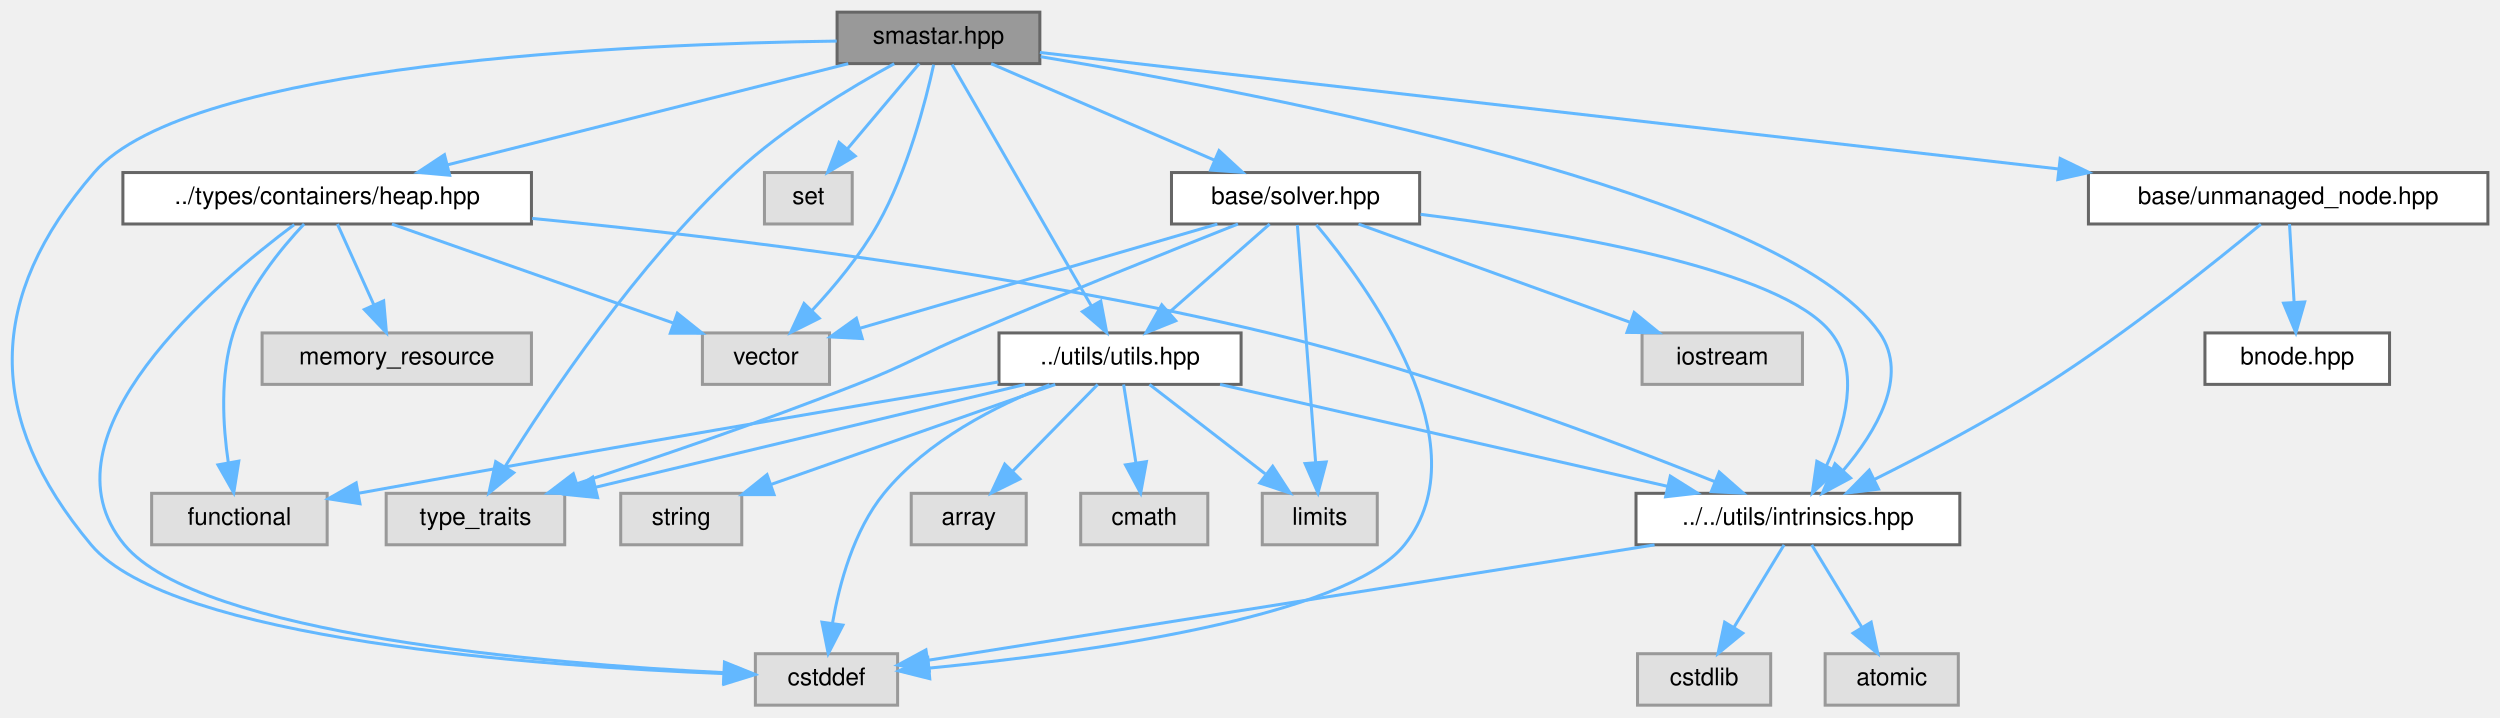
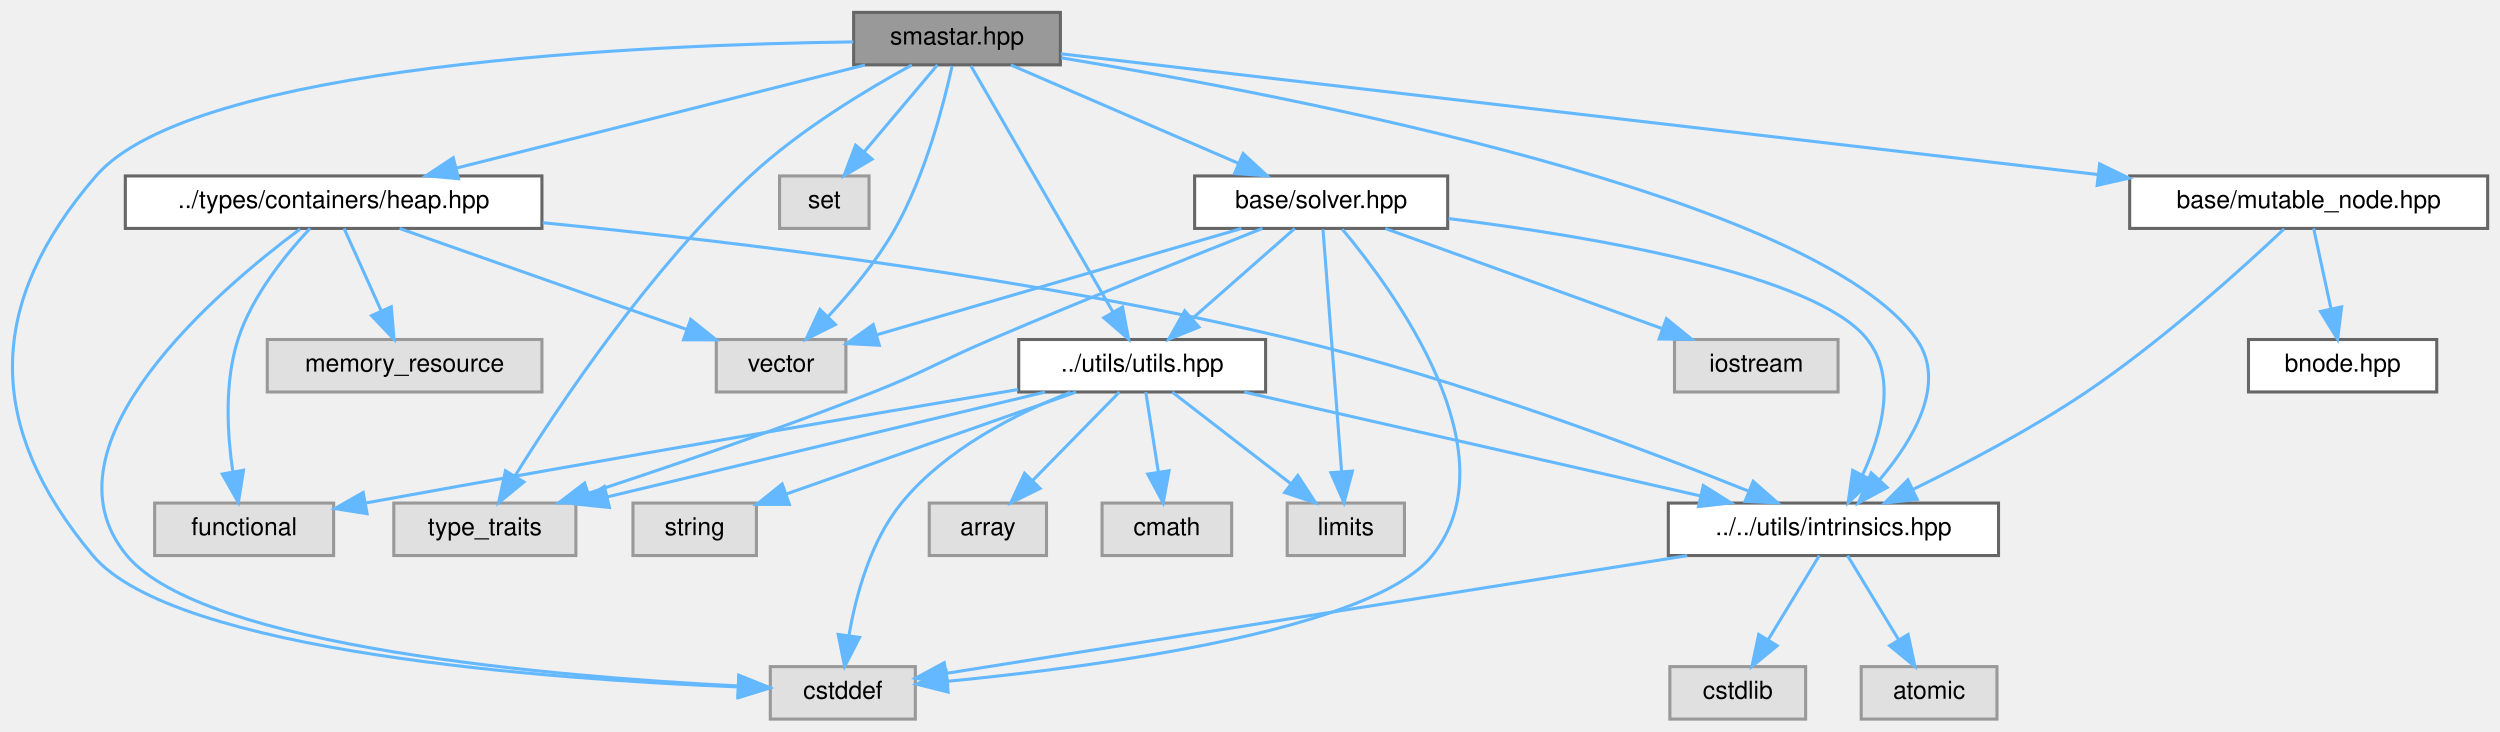
- <svg xmlns="http://www.w3.org/2000/svg" xmlns:xlink="http://www.w3.org/1999/xlink" width="826pt" height="237pt" viewBox="0.00 0.00 826.11 237.00">
+ <svg xmlns="http://www.w3.org/2000/svg" xmlns:xlink="http://www.w3.org/1999/xlink" width="810pt" height="237pt" viewBox="0.00 0.00 810.11 237.00">
  <g id="graph0" class="graph" transform="scale(1 1) rotate(0) translate(4 233)">
    <g id="Node000001" class="node">
      <g id="a_Node000001">
        <a xlink:title=" ">
          <polygon fill="#999999" stroke="#666666" points="339.61,-229 272.61,-229 272.61,-212 339.61,-212 339.61,-229" />
          <text text-anchor="middle" x="306.11" y="-218.6" font-family="Helvetica,sans-Serif" font-size="8.00">smastar.hpp</text>
        </a>
      </g>
    </g>
    <g id="Node000002" class="node">
      <g id="a_Node000002">
        <a xlink:title=" ">
          <polygon fill="#e0e0e0" stroke="#999999" points="292.61,-17 245.61,-17 245.61,0 292.61,0 292.61,-17" />
          <text text-anchor="middle" x="269.11" y="-6.6" font-family="Helvetica,sans-Serif" font-size="8.00">cstddef</text>
        </a>
      </g>
    </g>
    <g id="edge1_Node000001_Node000002" class="edge">
      <g id="a_edge1_Node000001_Node000002">
        <a xlink:title=" ">
          <path fill="none" stroke="#63b8ff" d="M272.49,-219.44C205.38,-218.54 58.52,-212.35 27.11,-176 -8.64,-134.64 -8.98,-94.92 26.11,-53 52.38,-21.61 174.75,-12.84 235.17,-10.42" />
          <polygon fill="#63b8ff" stroke="#63b8ff" points="235.49,-13.91 245.35,-10.05 235.23,-6.91 235.49,-13.91" />
        </a>
      </g>
    </g>
    <g id="Node000003" class="node">
      <g id="a_Node000003">
        <a xlink:title=" ">
          <polygon fill="#e0e0e0" stroke="#999999" points="182.61,-70 123.61,-70 123.61,-53 182.61,-53 182.61,-70" />
          <text text-anchor="middle" x="153.11" y="-59.6" font-family="Helvetica,sans-Serif" font-size="8.00">type_traits</text>
        </a>
      </g>
    </g>
    <g id="edge2_Node000001_Node000003" class="edge">
      <g id="a_edge2_Node000001_Node000003">
        <a xlink:title=" ">
          <path fill="none" stroke="#63b8ff" d="M291.49,-211.96C277.19,-204.16 255.25,-191.02 239.11,-176 206.63,-145.8 177.44,-102.2 162.88,-78.8" />
          <polygon fill="#63b8ff" stroke="#63b8ff" points="165.77,-76.82 157.57,-70.11 159.8,-80.47 165.77,-76.82" />
        </a>
      </g>
    </g>
    <g id="Node000004" class="node">
      <g id="a_Node000004">
        <a xlink:title=" ">
          <polygon fill="#e0e0e0" stroke="#999999" points="270.11,-123 228.11,-123 228.11,-106 270.11,-106 270.11,-123" />
          <text text-anchor="middle" x="249.11" y="-112.6" font-family="Helvetica,sans-Serif" font-size="8.00">vector</text>
        </a>
      </g>
    </g>
    <g id="edge3_Node000001_Node000004" class="edge">
      <g id="a_edge3_Node000001_Node000004">
        <a xlink:title=" ">
          <path fill="none" stroke="#63b8ff" d="M304.53,-211.66C301.92,-199.73 295.97,-176.55 286.11,-159 280.26,-148.61 271.75,-138.38 264.36,-130.46" />
          <polygon fill="#63b8ff" stroke="#63b8ff" points="266.71,-127.85 257.22,-123.12 261.69,-132.73 266.71,-127.85" />
        </a>
      </g>
    </g>
    <g id="Node000005" class="node">
      <g id="a_Node000005">
        <a xlink:title=" ">
          <polygon fill="#e0e0e0" stroke="#999999" points="277.61,-176 248.61,-176 248.61,-159 277.61,-159 277.61,-176" />
          <text text-anchor="middle" x="263.11" y="-165.6" font-family="Helvetica,sans-Serif" font-size="8.00">set</text>
        </a>
      </g>
    </g>
    <g id="edge4_Node000001_Node000005" class="edge">
      <g id="a_edge4_Node000001_Node000005">
        <a xlink:title=" ">
          <path fill="none" stroke="#63b8ff" d="M299.76,-211.97C293.54,-204.59 283.86,-193.12 276.02,-183.81" />
          <polygon fill="#63b8ff" stroke="#63b8ff" points="278.6,-181.45 269.48,-176.06 273.25,-185.96 278.6,-181.45" />
        </a>
      </g>
    </g>
    <g id="Node000006" class="node">
      <g id="a_Node000006">
        <a xlink:href="../../da/d45/heap_8hpp.html" target="_top" xlink:title=" ">
          <polygon fill="white" stroke="#666666" points="171.61,-176 36.61,-176 36.61,-159 171.61,-159 171.61,-176" />
          <text text-anchor="middle" x="104.11" y="-165.6" font-family="Helvetica,sans-Serif" font-size="8.00">../types/containers/heap.hpp</text>
        </a>
      </g>
    </g>
    <g id="edge5_Node000001_Node000006" class="edge">
      <g id="a_edge5_Node000001_Node000006">
        <a xlink:title=" ">
          <path fill="none" stroke="#63b8ff" d="M276.3,-211.97C241.24,-203.12 182.9,-188.39 143.97,-178.57" />
          <polygon fill="#63b8ff" stroke="#63b8ff" points="144.59,-175.11 134.03,-176.06 142.87,-181.9 144.59,-175.11" />
        </a>
      </g>
    </g>
    <g id="Node000009" class="node">
      <g id="a_Node000009">
        <a xlink:href="../../d7/d65/intrinsics_8hpp.html" target="_top" xlink:title=" ">
          <polygon fill="white" stroke="#666666" points="643.61,-70 536.61,-70 536.61,-53 643.61,-53 643.61,-70" />
          <text text-anchor="middle" x="590.11" y="-59.6" font-family="Helvetica,sans-Serif" font-size="8.00">../../utils/intrinsics.hpp</text>
        </a>
      </g>
    </g>
    <g id="edge34_Node000001_Node000009" class="edge">
      <g id="a_edge34_Node000001_Node000009">
        <a xlink:title=" ">
          <path fill="none" stroke="#63b8ff" d="M339.88,-214.28C413.59,-202.12 584.86,-169.35 617.11,-123 627.02,-108.75 615.86,-90.27 605.03,-77.51" />
          <polygon fill="#63b8ff" stroke="#63b8ff" points="607.52,-75.05 598.18,-70.04 602.36,-79.78 607.52,-75.05" />
        </a>
      </g>
    </g>
    <g id="Node000012" class="node">
      <g id="a_Node000012">
        <a xlink:href="../../df/d93/utils_8hpp.html" target="_top" xlink:title=" ">
          <polygon fill="white" stroke="#666666" points="406.11,-123 326.11,-123 326.11,-106 406.11,-106 406.11,-123" />
          <text text-anchor="middle" x="366.11" y="-112.6" font-family="Helvetica,sans-Serif" font-size="8.00">../utils/utils.hpp</text>
        </a>
      </g>
    </g>
    <g id="edge14_Node000001_Node000012" class="edge">
      <g id="a_edge14_Node000001_Node000012">
        <a xlink:title=" ">
          <path fill="none" stroke="#63b8ff" d="M310.61,-211.68C320.35,-194.81 343.5,-154.68 356.62,-131.94" />
          <polygon fill="#63b8ff" stroke="#63b8ff" points="359.74,-133.54 361.71,-123.12 353.68,-130.04 359.74,-133.54" />
        </a>
      </g>
    </g>
    <g id="Node000017" class="node">
      <g id="a_Node000017">
        <a xlink:href="../../d2/d1c/solver_8hpp.html" target="_top" xlink:title=" ">
          <polygon fill="white" stroke="#666666" points="465.11,-176 383.11,-176 383.11,-159 465.11,-159 465.11,-176" />
          <text text-anchor="middle" x="424.11" y="-165.6" font-family="Helvetica,sans-Serif" font-size="8.00">base/solver.hpp</text>
        </a>
      </g>
    </g>
    <g id="edge23_Node000001_Node000017" class="edge">
      <g id="a_edge23_Node000001_Node000017">
        <a xlink:title=" ">
          <path fill="none" stroke="#63b8ff" d="M323.52,-211.97C342.95,-203.58 374.63,-189.88 397.25,-180.11" />
          <polygon fill="#63b8ff" stroke="#63b8ff" points="398.83,-183.24 406.62,-176.06 396.05,-176.81 398.83,-183.24" />
        </a>
      </g>
    </g>
    <g id="Node000019" class="node">
      <g id="a_Node000019">
-         <a xlink:href="../../d0/def/unmanaged__node_8hpp.html" target="_top" xlink:title=" ">
-           <polygon fill="white" stroke="#666666" points="818.11,-176 686.11,-176 686.11,-159 818.11,-159 818.11,-176" />
-           <text text-anchor="middle" x="752.11" y="-165.6" font-family="Helvetica,sans-Serif" font-size="8.00">base/unmanaged_node.hpp</text>
+         <a xlink:href="../../d5/d14/mutable__node_8hpp.html" target="_top" xlink:title=" ">
+           <polygon fill="white" stroke="#666666" points="802.11,-176 686.11,-176 686.11,-159 802.11,-159 802.11,-176" />
+           <text text-anchor="middle" x="744.11" y="-165.6" font-family="Helvetica,sans-Serif" font-size="8.00">base/mutable_node.hpp</text>
        </a>
      </g>
    </g>
    <g id="edge31_Node000001_Node000019" class="edge">
      <g id="a_edge31_Node000001_Node000019">
        <a xlink:title=" ">
-           <path fill="none" stroke="#63b8ff" d="M339.63,-215.67C410.65,-207.55 577.81,-188.43 676.15,-177.19" />
-           <polygon fill="#63b8ff" stroke="#63b8ff" points="676.78,-180.64 686.32,-176.02 675.99,-173.68 676.78,-180.64" />
+           <path fill="none" stroke="#63b8ff" d="M339.75,-215.58C411.45,-207.23 580.54,-187.55 675.79,-176.45" />
+           <polygon fill="#63b8ff" stroke="#63b8ff" points="676.38,-179.91 685.9,-175.28 675.57,-172.96 676.38,-179.91" />
        </a>
      </g>
    </g>
    <g id="edge6_Node000006_Node000002" class="edge">
      <g id="a_edge6_Node000006_Node000002">
        <a xlink:title=" ">
          <path fill="none" stroke="#63b8ff" d="M93.24,-158.8C67.54,-139.67 7.29,-88.92 37.11,-53 61.87,-23.17 176.77,-13.67 235.04,-10.75" />
          <polygon fill="#63b8ff" stroke="#63b8ff" points="235.4,-14.23 245.22,-10.27 235.07,-7.24 235.4,-14.23" />
        </a>
      </g>
    </g>
    <g id="edge8_Node000006_Node000004" class="edge">
      <g id="a_edge8_Node000006_Node000004">
        <a xlink:title=" ">
          <path fill="none" stroke="#63b8ff" d="M125.5,-158.97C150.06,-150.34 190.53,-136.1 218.43,-126.29" />
          <polygon fill="#63b8ff" stroke="#63b8ff" points="219.82,-129.51 228.09,-122.89 217.5,-122.91 219.82,-129.51" />
        </a>
      </g>
    </g>
    <g id="Node000007" class="node">
      <g id="a_Node000007">
        <a xlink:title=" ">
          <polygon fill="#e0e0e0" stroke="#999999" points="104.11,-70 46.11,-70 46.11,-53 104.11,-53 104.11,-70" />
          <text text-anchor="middle" x="75.11" y="-59.6" font-family="Helvetica,sans-Serif" font-size="8.00">functional</text>
        </a>
      </g>
    </g>
    <g id="edge7_Node000006_Node000007" class="edge">
      <g id="a_edge7_Node000006_Node000007">
        <a xlink:title=" ">
          <path fill="none" stroke="#63b8ff" d="M96.49,-159C88.88,-150.93 77.68,-137.31 73.11,-123 68.64,-109.05 69.63,-92.36 71.46,-80.05" />
          <polygon fill="#63b8ff" stroke="#63b8ff" points="74.91,-80.64 73.24,-70.18 68.02,-79.4 74.91,-80.64" />
        </a>
      </g>
    </g>
    <g id="Node000008" class="node">
      <g id="a_Node000008">
        <a xlink:title=" ">
          <polygon fill="#e0e0e0" stroke="#999999" points="171.61,-123 82.61,-123 82.61,-106 171.61,-106 171.61,-123" />
          <text text-anchor="middle" x="127.11" y="-112.6" font-family="Helvetica,sans-Serif" font-size="8.00">memory_resource</text>
        </a>
      </g>
    </g>
    <g id="edge9_Node000006_Node000008" class="edge">
      <g id="a_edge9_Node000006_Node000008">
        <a xlink:title=" ">
          <path fill="none" stroke="#63b8ff" d="M107.5,-158.97C110.66,-151.97 115.48,-141.28 119.55,-132.25" />
          <polygon fill="#63b8ff" stroke="#63b8ff" points="122.78,-133.61 123.7,-123.06 116.4,-130.73 122.78,-133.61" />
        </a>
      </g>
    </g>
    <g id="edge10_Node000006_Node000009" class="edge">
      <g id="a_edge10_Node000006_Node000009">
        <a xlink:title=" ">
          <path fill="none" stroke="#63b8ff" d="M171.85,-160.84C235.33,-154.65 332.54,-142.85 415.11,-123 468.59,-110.14 528.76,-87.45 562.78,-73.8" />
          <polygon fill="#63b8ff" stroke="#63b8ff" points="564.1,-77.04 572.06,-70.05 561.48,-70.56 564.1,-77.04" />
        </a>
      </g>
    </g>
    <g id="edge12_Node000009_Node000002" class="edge">
      <g id="a_edge12_Node000009_Node000002">
        <a xlink:title=" ">
          <path fill="none" stroke="#63b8ff" d="M542.74,-52.97C477.07,-42.54 359.98,-23.94 302.63,-14.83" />
          <polygon fill="#63b8ff" stroke="#63b8ff" points="303.07,-11.35 292.64,-13.24 301.97,-18.27 303.07,-11.35" />
        </a>
      </g>
    </g>
    <g id="Node000010" class="node">
      <g id="a_Node000010">
        <a xlink:title=" ">
          <polygon fill="#e0e0e0" stroke="#999999" points="643.11,-17 599.11,-17 599.11,0 643.11,0 643.11,-17" />
          <text text-anchor="middle" x="621.11" y="-6.6" font-family="Helvetica,sans-Serif" font-size="8.00">atomic</text>
        </a>
      </g>
    </g>
    <g id="edge11_Node000009_Node000010" class="edge">
      <g id="a_edge11_Node000009_Node000010">
        <a xlink:title=" ">
          <path fill="none" stroke="#63b8ff" d="M594.68,-52.97C599.03,-45.82 605.72,-34.82 611.27,-25.67" />
          <polygon fill="#63b8ff" stroke="#63b8ff" points="614.31,-27.42 616.51,-17.06 608.33,-23.78 614.31,-27.42" />
        </a>
      </g>
    </g>
    <g id="Node000011" class="node">
      <g id="a_Node000011">
        <a xlink:title=" ">
          <polygon fill="#e0e0e0" stroke="#999999" points="581.11,-17 537.11,-17 537.11,0 581.11,0 581.11,-17" />
          <text text-anchor="middle" x="559.11" y="-6.6" font-family="Helvetica,sans-Serif" font-size="8.00">cstdlib</text>
        </a>
      </g>
    </g>
    <g id="edge13_Node000009_Node000011" class="edge">
      <g id="a_edge13_Node000009_Node000011">
        <a xlink:title=" ">
          <path fill="none" stroke="#63b8ff" d="M585.53,-52.97C581.18,-45.82 574.49,-34.82 568.94,-25.67" />
          <polygon fill="#63b8ff" stroke="#63b8ff" points="571.88,-23.78 563.7,-17.06 565.9,-27.42 571.88,-23.78" />
        </a>
      </g>
    </g>
    <g id="edge17_Node000012_Node000002" class="edge">
      <g id="a_edge17_Node000012_Node000002">
        <a xlink:title=" ">
          <path fill="none" stroke="#63b8ff" d="M342.83,-105.89C325.44,-99.08 302.3,-87.44 288.11,-70 278.11,-57.72 273.35,-40.13 271.09,-27.09" />
          <polygon fill="#63b8ff" stroke="#63b8ff" points="274.54,-26.45 269.69,-17.03 267.61,-27.42 274.54,-26.45" />
        </a>
      </g>
    </g>
    <g id="edge21_Node000012_Node000003" class="edge">
      <g id="a_edge21_Node000012_Node000003">
        <a xlink:title=" ">
          <path fill="none" stroke="#63b8ff" d="M334.68,-105.97C297.02,-96.96 233.88,-81.84 192.86,-72.02" />
          <polygon fill="#63b8ff" stroke="#63b8ff" points="193.48,-68.57 182.94,-69.64 191.85,-75.38 193.48,-68.57" />
        </a>
      </g>
    </g>
    <g id="edge18_Node000012_Node000007" class="edge">
      <g id="a_edge18_Node000012_Node000007">
        <a xlink:title=" ">
          <path fill="none" stroke="#63b8ff" d="M325.91,-106.8C278.08,-98.78 195.56,-84.78 114.37,-70.01" />
          <polygon fill="#63b8ff" stroke="#63b8ff" points="114.95,-66.56 104.48,-68.21 113.69,-73.45 114.95,-66.56" />
        </a>
      </g>
    </g>
    <g id="edge22_Node000012_Node000009" class="edge">
      <g id="a_edge22_Node000012_Node000009">
        <a xlink:title=" ">
          <path fill="none" stroke="#63b8ff" d="M399.16,-105.97C438.36,-97.05 503.84,-82.14 546.99,-72.32" />
          <polygon fill="#63b8ff" stroke="#63b8ff" points="547.94,-75.69 556.92,-70.06 546.39,-68.86 547.94,-75.69" />
        </a>
      </g>
    </g>
    <g id="Node000013" class="node">
      <g id="a_Node000013">
        <a xlink:title=" ">
          <polygon fill="#e0e0e0" stroke="#999999" points="335.11,-70 297.11,-70 297.11,-53 335.11,-53 335.11,-70" />
          <text text-anchor="middle" x="316.11" y="-59.6" font-family="Helvetica,sans-Serif" font-size="8.00">array</text>
        </a>
      </g>
    </g>
    <g id="edge15_Node000012_Node000013" class="edge">
      <g id="a_edge15_Node000012_Node000013">
        <a xlink:title=" ">
          <path fill="none" stroke="#63b8ff" d="M358.73,-105.97C351.34,-98.44 339.78,-86.65 330.56,-77.25" />
          <polygon fill="#63b8ff" stroke="#63b8ff" points="333.01,-74.75 323.51,-70.06 328.01,-79.65 333.01,-74.75" />
        </a>
      </g>
    </g>
    <g id="Node000014" class="node">
      <g id="a_Node000014">
        <a xlink:title=" ">
          <polygon fill="#e0e0e0" stroke="#999999" points="395.11,-70 353.11,-70 353.11,-53 395.11,-53 395.11,-70" />
          <text text-anchor="middle" x="374.11" y="-59.6" font-family="Helvetica,sans-Serif" font-size="8.00">cmath</text>
        </a>
      </g>
    </g>
    <g id="edge16_Node000012_Node000014" class="edge">
      <g id="a_edge16_Node000012_Node000014">
        <a xlink:title=" ">
          <path fill="none" stroke="#63b8ff" d="M367.29,-105.97C368.35,-99.19 369.95,-88.97 371.34,-80.13" />
          <polygon fill="#63b8ff" stroke="#63b8ff" points="374.83,-80.48 372.92,-70.06 367.91,-79.39 374.83,-80.48" />
        </a>
      </g>
    </g>
    <g id="Node000015" class="node">
      <g id="a_Node000015">
        <a xlink:title=" ">
          <polygon fill="#e0e0e0" stroke="#999999" points="451.11,-70 413.11,-70 413.11,-53 451.11,-53 451.11,-70" />
          <text text-anchor="middle" x="432.11" y="-59.6" font-family="Helvetica,sans-Serif" font-size="8.00">limits</text>
        </a>
      </g>
    </g>
    <g id="edge19_Node000012_Node000015" class="edge">
      <g id="a_edge19_Node000012_Node000015">
        <a xlink:title=" ">
          <path fill="none" stroke="#63b8ff" d="M375.84,-105.97C385.88,-98.22 401.77,-85.94 414.11,-76.41" />
          <polygon fill="#63b8ff" stroke="#63b8ff" points="416.55,-78.94 422.33,-70.06 412.27,-73.4 416.55,-78.94" />
        </a>
      </g>
    </g>
    <g id="Node000016" class="node">
      <g id="a_Node000016">
        <a xlink:title=" ">
          <polygon fill="#e0e0e0" stroke="#999999" points="241.11,-70 201.11,-70 201.11,-53 241.11,-53 241.11,-70" />
          <text text-anchor="middle" x="221.11" y="-59.6" font-family="Helvetica,sans-Serif" font-size="8.00">string</text>
        </a>
      </g>
    </g>
    <g id="edge20_Node000012_Node000016" class="edge">
      <g id="a_edge20_Node000012_Node000016">
        <a xlink:title=" ">
          <path fill="none" stroke="#63b8ff" d="M344.71,-105.97C319.87,-97.24 278.75,-82.78 250.82,-72.95" />
          <polygon fill="#63b8ff" stroke="#63b8ff" points="251.78,-69.58 241.19,-69.56 249.46,-76.18 251.78,-69.58" />
        </a>
      </g>
    </g>
    <g id="edge24_Node000017_Node000002" class="edge">
      <g id="a_edge24_Node000017_Node000002">
        <a xlink:title=" ">
          <path fill="none" stroke="#63b8ff" d="M430.97,-158.73C447.55,-138.98 486.54,-86.13 460.11,-53 440.84,-28.85 352.73,-17.07 303.19,-12.26" />
          <polygon fill="#63b8ff" stroke="#63b8ff" points="303.23,-8.75 292.95,-11.32 302.58,-15.72 303.23,-8.75" />
        </a>
      </g>
    </g>
    <g id="edge26_Node000017_Node000003" class="edge">
      <g id="a_edge26_Node000017_Node000003">
        <a xlink:title=" ">
          <path fill="none" stroke="#63b8ff" d="M405.08,-159C383.62,-150.48 347.72,-136.07 317.11,-123 300.09,-115.74 296.31,-112.8 279.11,-106 248.14,-93.75 212.17,-81.53 186.61,-73.17" />
          <polygon fill="#63b8ff" stroke="#63b8ff" points="187.61,-69.82 177.02,-70.06 185.45,-76.48 187.61,-69.82" />
        </a>
      </g>
    </g>
    <g id="edge27_Node000017_Node000004" class="edge">
      <g id="a_edge27_Node000017_Node000004">
        <a xlink:title=" ">
          <path fill="none" stroke="#63b8ff" d="M398.28,-158.97C366.83,-149.81 313.76,-134.34 280.12,-124.54" />
          <polygon fill="#63b8ff" stroke="#63b8ff" points="280.93,-121.13 270.35,-121.69 278.97,-127.85 280.93,-121.13" />
        </a>
      </g>
    </g>
    <g id="edge30_Node000017_Node000009" class="edge">
      <g id="a_edge30_Node000017_Node000009">
        <a xlink:title=" ">
          <path fill="none" stroke="#63b8ff" d="M465.41,-162.19C512.33,-156.33 584.56,-144.11 601.11,-123 610.87,-110.55 605.64,-92.23 599.5,-79.02" />
          <polygon fill="#63b8ff" stroke="#63b8ff" points="602.58,-77.36 594.87,-70.09 596.37,-80.58 602.58,-77.36" />
        </a>
      </g>
    </g>
    <g id="edge28_Node000017_Node000012" class="edge">
      <g id="a_edge28_Node000017_Node000012">
        <a xlink:title=" ">
          <path fill="none" stroke="#63b8ff" d="M415.55,-158.97C406.81,-151.29 393.03,-139.18 382.24,-129.69" />
          <polygon fill="#63b8ff" stroke="#63b8ff" points="384.52,-127.03 374.7,-123.06 379.9,-132.29 384.52,-127.03" />
        </a>
      </g>
    </g>
    <g id="edge25_Node000017_Node000015" class="edge">
      <g id="a_edge25_Node000017_Node000015">
        <a xlink:title=" ">
          <path fill="none" stroke="#63b8ff" d="M424.71,-158.68C425.98,-142.11 428.98,-103.11 430.74,-80.18" />
          <polygon fill="#63b8ff" stroke="#63b8ff" points="434.24,-80.36 431.52,-70.12 427.26,-79.83 434.24,-80.36" />
        </a>
      </g>
    </g>
    <g id="Node000018" class="node">
      <g id="a_Node000018">
        <a xlink:title=" ">
          <polygon fill="#e0e0e0" stroke="#999999" points="591.61,-123 538.61,-123 538.61,-106 591.61,-106 591.61,-123" />
          <text text-anchor="middle" x="565.11" y="-112.6" font-family="Helvetica,sans-Serif" font-size="8.00">iostream</text>
        </a>
      </g>
    </g>
    <g id="edge29_Node000017_Node000018" class="edge">
      <g id="a_edge29_Node000017_Node000018">
        <a xlink:title=" ">
          <path fill="none" stroke="#63b8ff" d="M444.91,-158.97C468.55,-150.42 507.35,-136.39 534.46,-126.59" />
          <polygon fill="#63b8ff" stroke="#63b8ff" points="536,-129.75 544.21,-123.06 533.62,-123.17 536,-129.75" />
        </a>
      </g>
    </g>
    <g id="edge33_Node000019_Node000009" class="edge">
      <g id="a_edge33_Node000019_Node000009">
        <a xlink:title=" ">
-           <path fill="none" stroke="#63b8ff" d="M743.09,-158.92C728.63,-146.94 699.12,-123.23 672.11,-106 653.7,-94.27 631.82,-82.77 615.3,-74.55" />
-           <polygon fill="#63b8ff" stroke="#63b8ff" points="616.77,-71.38 606.25,-70.11 613.68,-77.66 616.77,-71.38" />
+           <path fill="none" stroke="#63b8ff" d="M736.13,-158.82C723.31,-146.7 697.01,-122.8 672.11,-106 654.12,-93.87 632.38,-82.48 615.81,-74.39" />
+           <polygon fill="#63b8ff" stroke="#63b8ff" points="617.24,-71.2 606.71,-70.03 614.22,-77.51 617.24,-71.2" />
        </a>
      </g>
    </g>
    <g id="Node000020" class="node">
      <g id="a_Node000020">
        <a xlink:href="../../dc/d3c/bnode_8hpp.html" target="_top" xlink:title=" ">
          <polygon fill="white" stroke="#666666" points="785.61,-123 724.61,-123 724.61,-106 785.61,-106 785.61,-123" />
          <text text-anchor="middle" x="755.11" y="-112.6" font-family="Helvetica,sans-Serif" font-size="8.00">bnode.hpp</text>
        </a>
      </g>
    </g>
    <g id="edge32_Node000019_Node000020" class="edge">
      <g id="a_edge32_Node000019_Node000020">
        <a xlink:title=" ">
-           <path fill="none" stroke="#63b8ff" d="M752.55,-158.97C752.95,-152.19 753.55,-141.97 754.07,-133.13" />
-           <polygon fill="#63b8ff" stroke="#63b8ff" points="757.57,-133.24 754.66,-123.06 750.58,-132.83 757.57,-133.24" />
+           <path fill="none" stroke="#63b8ff" d="M745.73,-158.97C747.21,-152.12 749.45,-141.74 751.37,-132.84" />
+           <polygon fill="#63b8ff" stroke="#63b8ff" points="754.79,-133.57 753.48,-123.06 747.95,-132.09 754.79,-133.57" />
        </a>
      </g>
    </g>
  </g>
</svg>
